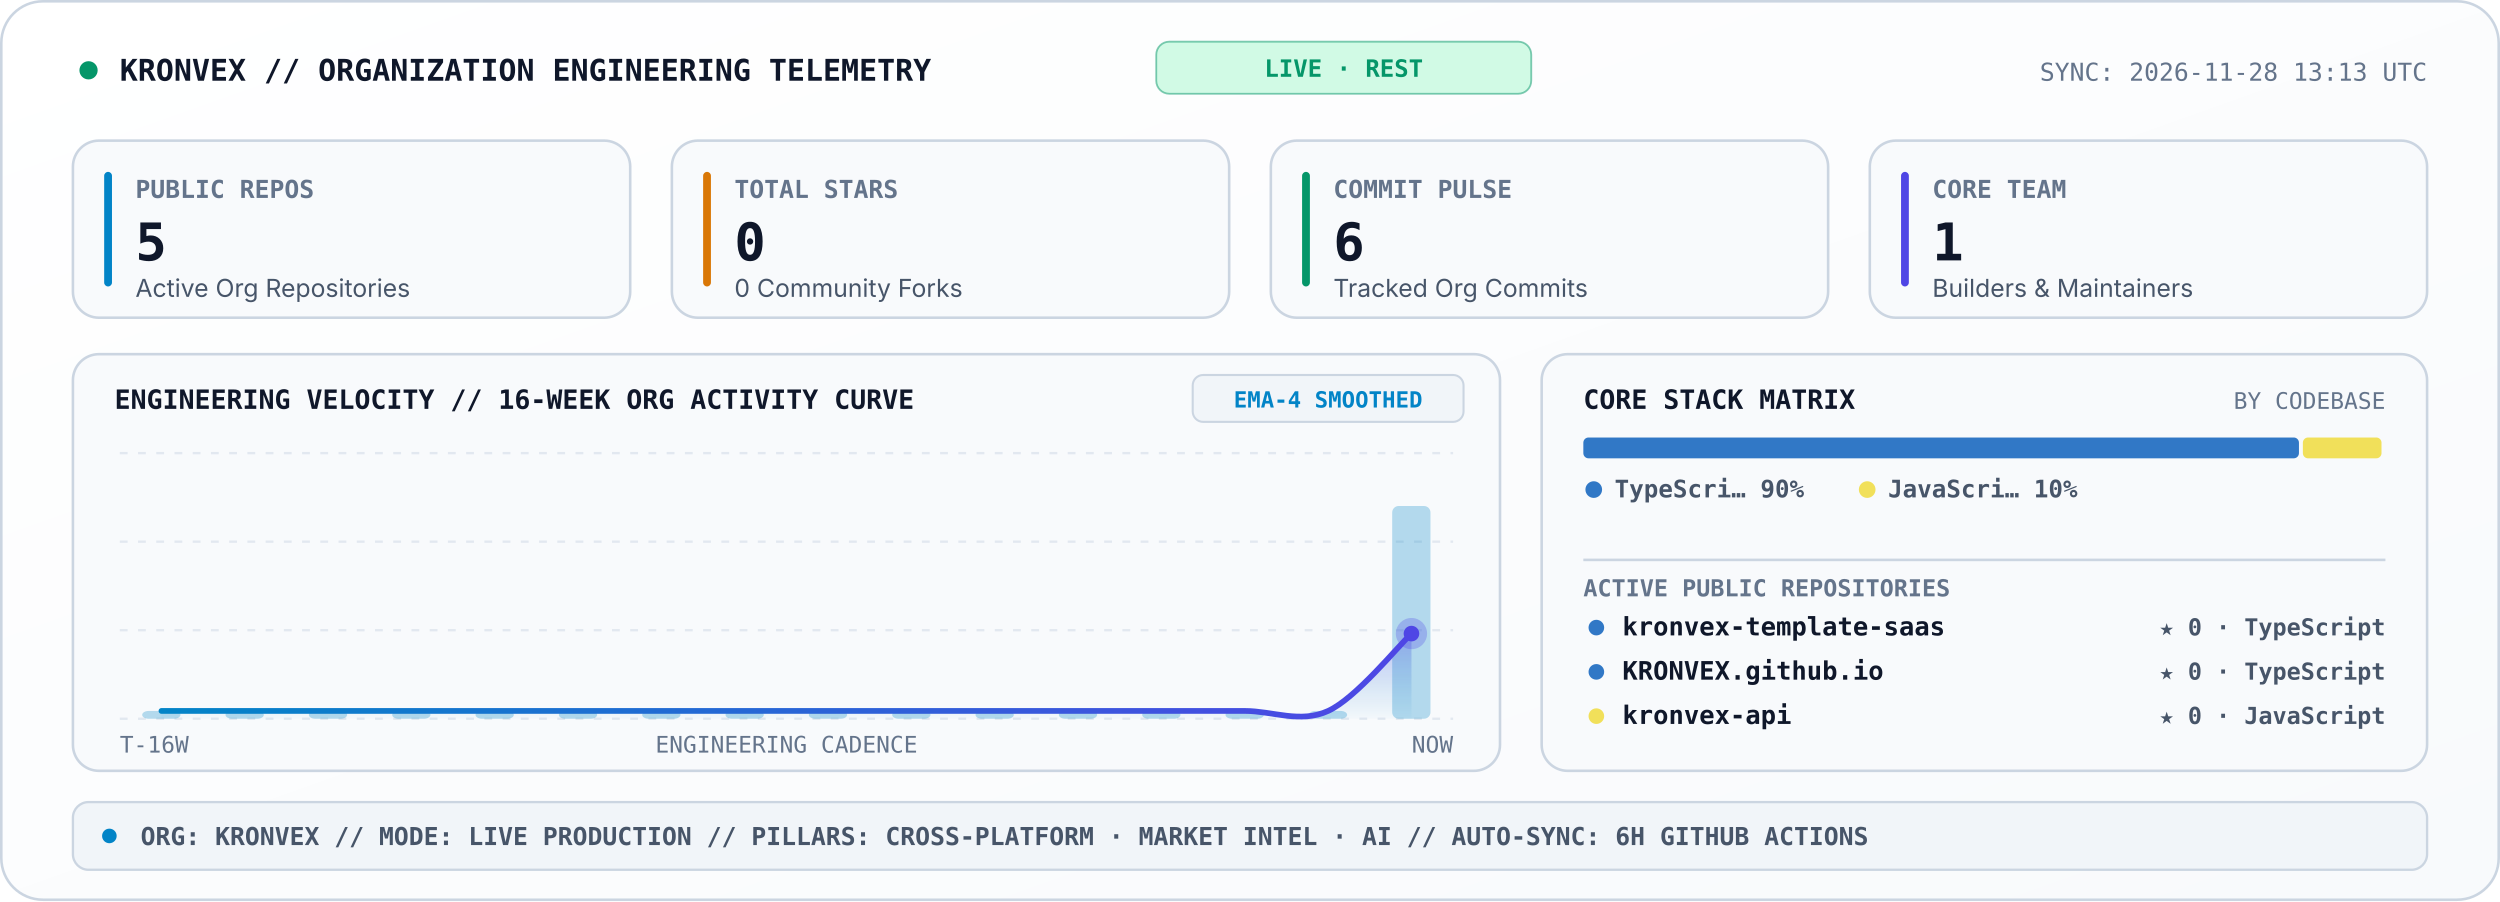
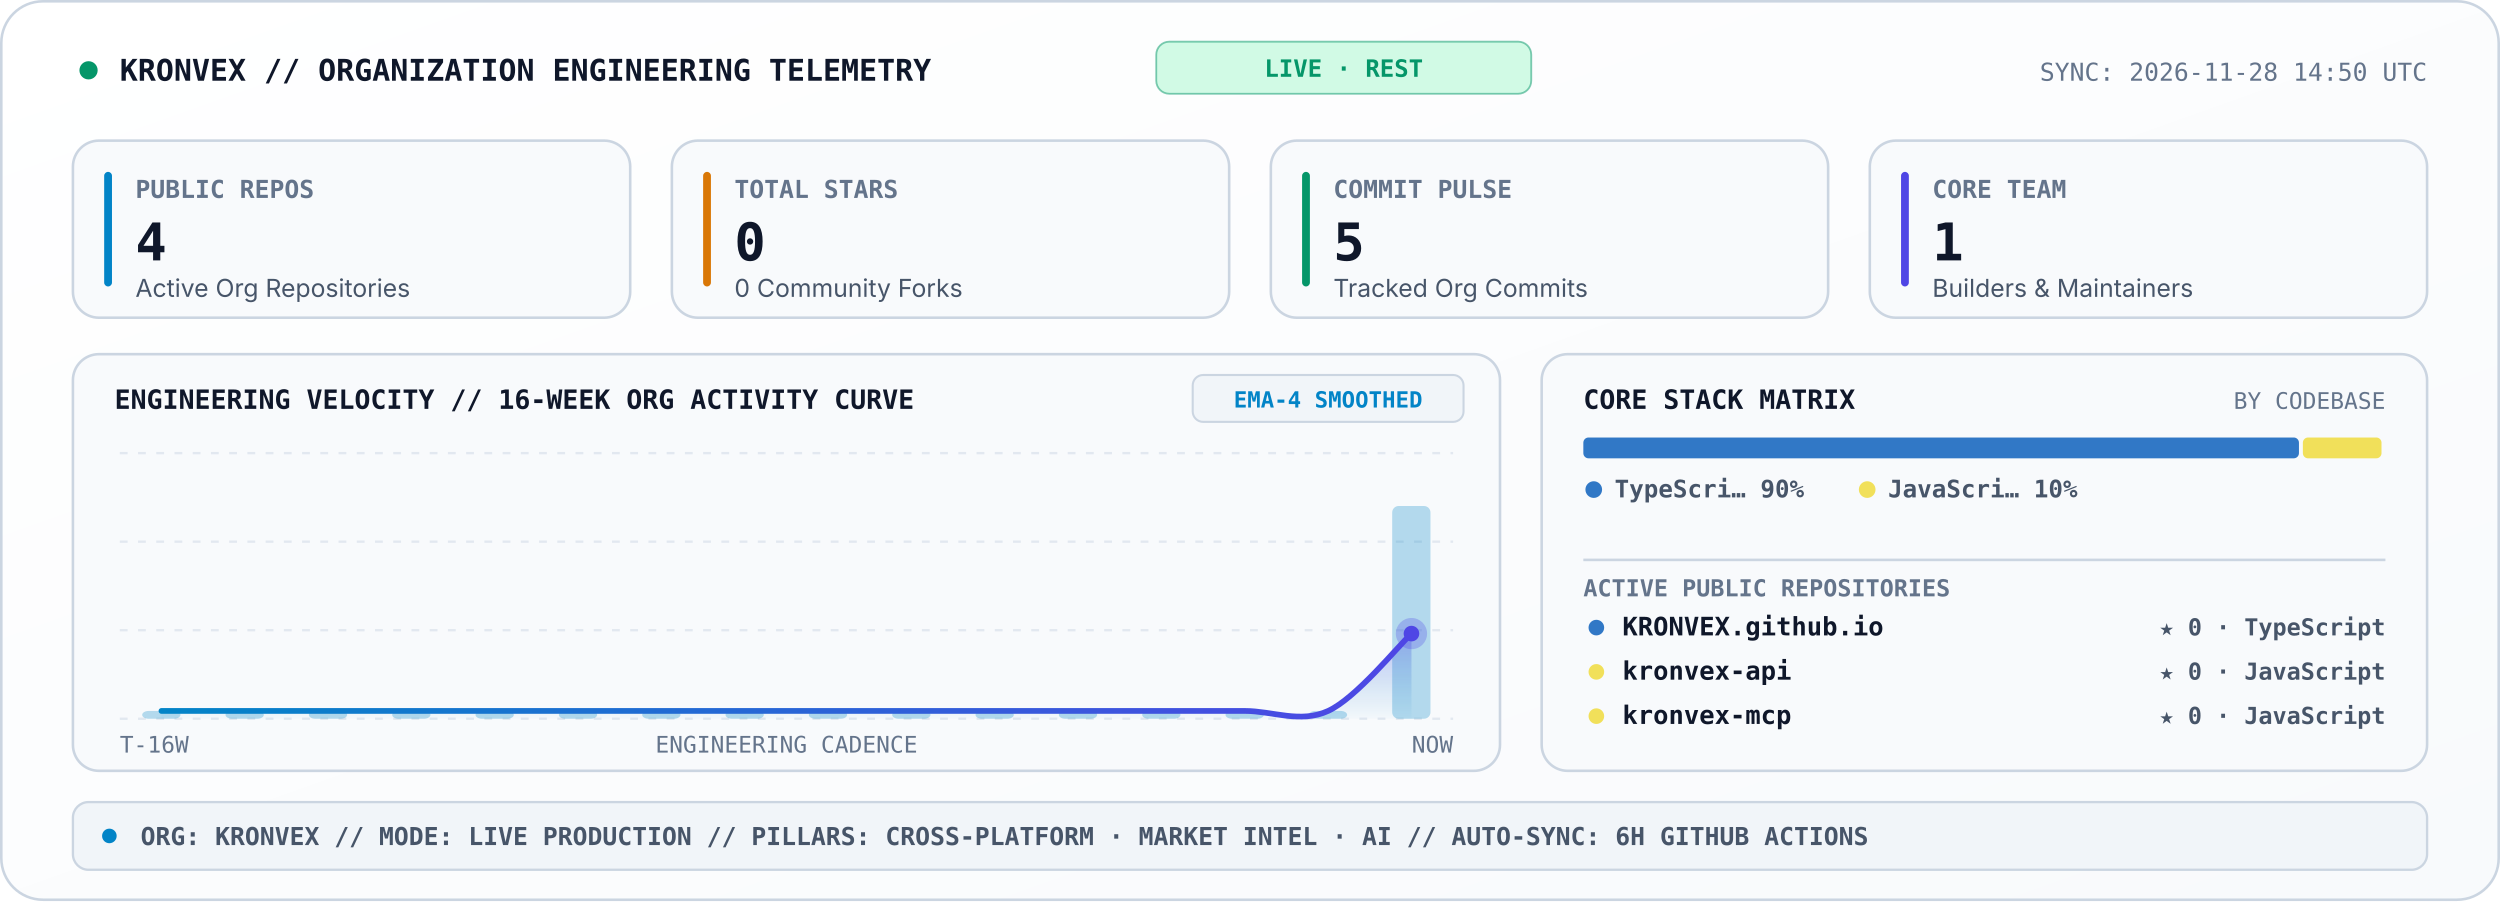
<svg xmlns="http://www.w3.org/2000/svg" viewBox="0 0 960 346" width="960" height="346" role="img" aria-label="KRONVEX Organization Engineering Telemetry Console">
  <style>
    .sans { font-family: -apple-system, BlinkMacSystemFont, 'Segoe UI', Inter, Helvetica, Arial, sans-serif; }
    .mono { font-family: 'JetBrains Mono', 'Fira Code', 'SF Mono', Consolas, monospace; }
  </style>
  <defs>
    <linearGradient id="telBg" x1="0" y1="0" x2="1" y2="1">
      <stop offset="0%" stop-color="#FFFFFF" />
      <stop offset="100%" stop-color="#F8FAFC" />
    </linearGradient>
    <linearGradient id="velArea" x1="0" y1="0" x2="0" y2="1">
      <stop offset="0%" stop-color="#4F46E5" stop-opacity="0.34" />
      <stop offset="100%" stop-color="#0284C7" stop-opacity="0.02" />
    </linearGradient>
    <linearGradient id="velLine" x1="0" y1="0" x2="1" y2="0">
      <stop offset="0%" stop-color="#0284C7" />
      <stop offset="100%" stop-color="#4F46E5" />
    </linearGradient>
  </defs>
  <rect x="0.5" y="0.5" width="959" height="345" rx="16" fill="url(#telBg)" stroke="#CBD5E1" stroke-width="1" />
  <circle cx="34" cy="27" r="3.5" fill="#059669">
    <animate attributeName="opacity" values="1;0.25;1" dur="2s" repeatCount="indefinite" />
  </circle>
  <text x="46" y="31" fill="#0F172A" font-size="11.5" font-weight="800" class="mono">KRONVEX // ORGANIZATION ENGINEERING TELEMETRY</text>
  <rect x="444" y="16" width="144" height="20" rx="5" fill="#D1FAE5" stroke="#059669" stroke-width="0.7" stroke-opacity="0.5" />
  <text x="516" y="29.5" text-anchor="middle" fill="#059669" font-size="9.2" font-weight="800" class="mono">LIVE · REST</text>
-   <text x="932" y="31" text-anchor="end" fill="#64748B" font-size="9.5" class="mono">SYNC: 2026-11-28 13:13 UTC</text>
+   <text x="932" y="31" text-anchor="end" fill="#64748B" font-size="9.5" class="mono">SYNC: 2026-11-28 14:50 UTC</text>
  <rect x="28" y="54" width="214" height="68" rx="10" fill="#F8FAFC" stroke="#CBD5E1" stroke-width="1" />
  <rect x="40" y="66" width="3" height="44" rx="1.5" fill="#0284C7" />
  <text x="52" y="76" fill="#64748B" font-size="9.5" font-weight="700" class="mono">PUBLIC REPOS</text>
-   <text x="52" y="100" fill="#0F172A" font-size="20" font-weight="800" class="mono">5</text>
+   <text x="52" y="100" fill="#0F172A" font-size="20" font-weight="800" class="mono">4</text>
  <text x="52" y="114" fill="#475569" font-size="9.5" class="sans">Active Org Repositories</text>
  <rect x="258" y="54" width="214" height="68" rx="10" fill="#F8FAFC" stroke="#CBD5E1" stroke-width="1" />
  <rect x="270" y="66" width="3" height="44" rx="1.5" fill="#D97706" />
  <text x="282" y="76" fill="#64748B" font-size="9.5" font-weight="700" class="mono">TOTAL STARS</text>
  <text x="282" y="100" fill="#0F172A" font-size="20" font-weight="800" class="mono">0</text>
  <text x="282" y="114" fill="#475569" font-size="9.5" class="sans">0 Community Forks</text>
  <rect x="488" y="54" width="214" height="68" rx="10" fill="#F8FAFC" stroke="#CBD5E1" stroke-width="1" />
  <rect x="500" y="66" width="3" height="44" rx="1.5" fill="#059669" />
  <text x="512" y="76" fill="#64748B" font-size="9.5" font-weight="700" class="mono">COMMIT PULSE</text>
-   <text x="512" y="100" fill="#0F172A" font-size="20" font-weight="800" class="mono">6</text>
+   <text x="512" y="100" fill="#0F172A" font-size="20" font-weight="800" class="mono">5</text>
  <text x="512" y="114" fill="#475569" font-size="9.5" class="sans">Tracked Org Commits</text>
  <rect x="718" y="54" width="214" height="68" rx="10" fill="#F8FAFC" stroke="#CBD5E1" stroke-width="1" />
  <rect x="730" y="66" width="3" height="44" rx="1.5" fill="#4F46E5" />
  <text x="742" y="76" fill="#64748B" font-size="9.5" font-weight="700" class="mono">CORE TEAM</text>
  <text x="742" y="100" fill="#0F172A" font-size="20" font-weight="800" class="mono">1</text>
  <text x="742" y="114" fill="#475569" font-size="9.5" class="sans">Builders &amp; Maintainers</text>
  <rect x="28" y="136" width="548" height="160" rx="10" fill="#F8FAFC" stroke="#CBD5E1" stroke-width="1" />
  <text x="44" y="157" fill="#0F172A" font-size="10.2" font-weight="800" class="mono">ENGINEERING VELOCITY // 16-WEEK ORG ACTIVITY CURVE</text>
  <rect x="458" y="144" width="104" height="18" rx="4" fill="#F1F5F9" stroke="#CBD5E1" stroke-width="0.8" />
  <text x="510" y="156.5" text-anchor="middle" fill="#0284C7" font-size="8.6" font-weight="700" class="mono">EMA-4 SMOOTHED</text>
  <line x1="46.0" y1="174.0" x2="558.0" y2="174.0" stroke="#E2E8F0" stroke-width="0.9" stroke-dasharray="3,4" />
  <line x1="46.0" y1="208.0" x2="558.0" y2="208.0" stroke="#E2E8F0" stroke-width="0.9" stroke-dasharray="3,4" />
  <line x1="46.0" y1="242.0" x2="558.0" y2="242.0" stroke="#E2E8F0" stroke-width="0.9" stroke-dasharray="3,4" />
  <line x1="46.0" y1="276.0" x2="558.0" y2="276.0" stroke="#E2E8F0" stroke-width="0.9" stroke-dasharray="3,4" />
  <rect x="54.6" y="273.0" width="14.7" height="3.0" rx="2.5" fill="#0284C7" fill-opacity="0.28" />
  <rect x="86.6" y="273.0" width="14.7" height="3.0" rx="2.5" fill="#0284C7" fill-opacity="0.28" />
  <rect x="118.6" y="273.0" width="14.7" height="3.0" rx="2.5" fill="#0284C7" fill-opacity="0.28" />
  <rect x="150.6" y="273.0" width="14.7" height="3.0" rx="2.5" fill="#0284C7" fill-opacity="0.28" />
  <rect x="182.6" y="273.0" width="14.7" height="3.0" rx="2.5" fill="#0284C7" fill-opacity="0.28" />
  <rect x="214.6" y="273.0" width="14.7" height="3.0" rx="2.5" fill="#0284C7" fill-opacity="0.28" />
  <rect x="246.6" y="273.0" width="14.7" height="3.0" rx="2.5" fill="#0284C7" fill-opacity="0.28" />
  <rect x="278.6" y="273.0" width="14.7" height="3.0" rx="2.5" fill="#0284C7" fill-opacity="0.28" />
  <rect x="310.6" y="273.0" width="14.7" height="3.0" rx="2.5" fill="#0284C7" fill-opacity="0.28" />
  <rect x="342.6" y="273.0" width="14.7" height="3.0" rx="2.5" fill="#0284C7" fill-opacity="0.28" />
  <rect x="374.6" y="273.0" width="14.7" height="3.0" rx="2.5" fill="#0284C7" fill-opacity="0.28" />
  <rect x="406.6" y="273.0" width="14.7" height="3.0" rx="2.5" fill="#0284C7" fill-opacity="0.28" />
  <rect x="438.6" y="273.0" width="14.7" height="3.0" rx="2.5" fill="#0284C7" fill-opacity="0.28" />
  <rect x="470.6" y="273.0" width="14.7" height="3.0" rx="2.5" fill="#0284C7" fill-opacity="0.28" />
  <rect x="502.6" y="273.0" width="14.7" height="3.0" rx="2.5" fill="#0284C7" fill-opacity="0.28" />
  <rect x="534.6" y="194.3" width="14.7" height="81.7" rx="2.5" fill="#0284C7" fill-opacity="0.28" />
  <path d="M 62.0 273.0 C 67.3 273.0, 83.3 273.0, 94.0 273.0 C 104.7 273.0, 115.3 273.0, 126.0 273.0 C 136.7 273.0, 147.3 273.0, 158.0 273.0 C 168.7 273.0, 179.3 273.0, 190.0 273.0 C 200.7 273.0, 211.3 273.0, 222.0 273.0 C 232.7 273.0, 243.3 273.0, 254.0 273.0 C 264.7 273.0, 275.3 273.0, 286.0 273.0 C 296.7 273.0, 307.3 273.0, 318.0 273.0 C 328.7 273.0, 339.3 273.0, 350.0 273.0 C 360.7 273.0, 371.3 273.0, 382.0 273.0 C 392.7 273.0, 403.3 273.0, 414.0 273.0 C 424.7 273.0, 435.3 273.0, 446.0 273.0 C 456.7 273.0, 467.3 273.0, 478.0 273.0 C 488.7 273.0, 499.3 277.9, 510.0 273.0 C 520.7 268.1, 536.7 248.3, 542.0 243.3 L 542.0 276.0 L 62.0 276.0 Z" fill="url(#velArea)" />
  <path d="M 62.0 273.0 C 67.3 273.0, 83.3 273.0, 94.0 273.0 C 104.7 273.0, 115.3 273.0, 126.0 273.0 C 136.7 273.0, 147.3 273.0, 158.0 273.0 C 168.7 273.0, 179.3 273.0, 190.0 273.0 C 200.7 273.0, 211.3 273.0, 222.0 273.0 C 232.7 273.0, 243.3 273.0, 254.0 273.0 C 264.7 273.0, 275.3 273.0, 286.0 273.0 C 296.7 273.0, 307.3 273.0, 318.0 273.0 C 328.7 273.0, 339.3 273.0, 350.0 273.0 C 360.7 273.0, 371.3 273.0, 382.0 273.0 C 392.7 273.0, 403.3 273.0, 414.0 273.0 C 424.7 273.0, 435.3 273.0, 446.0 273.0 C 456.7 273.0, 467.3 273.0, 478.0 273.0 C 488.7 273.0, 499.3 277.9, 510.0 273.0 C 520.7 268.1, 536.7 248.3, 542.0 243.3" fill="none" stroke="url(#velLine)" stroke-width="2.2" stroke-linecap="round" />
  <circle cx="542.0" cy="243.3" r="6" fill="#4F46E5" fill-opacity="0.28">
    <animate attributeName="r" values="4;8.5;4" dur="2.4s" repeatCount="indefinite" />
    <animate attributeName="fill-opacity" values="0.45;0.08;0.45" dur="2.4s" repeatCount="indefinite" />
  </circle>
  <circle cx="542.0" cy="243.3" r="3" fill="#4F46E5" />
  <text x="46" y="289" fill="#64748B" font-size="8.8" class="mono">T-16W</text>
  <text x="302" y="289" text-anchor="middle" fill="#64748B" font-size="8.8" class="mono">ENGINEERING CADENCE</text>
  <text x="558" y="289" text-anchor="end" fill="#64748B" font-size="8.8" class="mono">NOW</text>
  <rect x="592" y="136" width="340" height="160" rx="10" fill="#F8FAFC" stroke="#CBD5E1" stroke-width="1" />
  <text x="608" y="157" fill="#0F172A" font-size="10.2" font-weight="800" class="mono">CORE STACK MATRIX</text>
  <text x="916" y="157" text-anchor="end" fill="#64748B" font-size="8.8" class="mono">BY CODEBASE</text>
  <rect x="608.0" y="168.0" width="274.8" height="8" rx="2" fill="#3178C6" />
  <rect x="884.3" y="168.0" width="30.2" height="8" rx="2" fill="#F1E05A" />
  <circle cx="612" cy="188" r="3.2" fill="#3178C6" />
  <text x="620" y="191" fill="#475569" font-size="9.3" font-weight="600" class="mono">TypeScri… 90%</text>
  <circle cx="717" cy="188" r="3.2" fill="#F1E05A" />
  <text x="725" y="191" fill="#475569" font-size="9.3" font-weight="600" class="mono">JavaScri… 10%</text>
  <line x1="608" y1="215" x2="916" y2="215" stroke="#CBD5E1" stroke-width="1" />
  <text x="608" y="229" fill="#64748B" font-size="9" font-weight="700" class="mono">ACTIVE PUBLIC REPOSITORIES</text>
  <circle cx="613" cy="241" r="3" fill="#3178C6" />
-   <text x="623" y="244" fill="#0F172A" font-size="9.8" font-weight="700" class="mono">kronvex-template-saas</text>
+   <text x="623" y="244" fill="#0F172A" font-size="9.8" font-weight="700" class="mono">KRONVEX.github.io</text>
  <text x="916" y="244" text-anchor="end" fill="#475569" font-size="9" font-weight="600" class="mono">★ 0 · TypeScript</text>
-   <circle cx="613" cy="258" r="3" fill="#3178C6" />
-   <text x="623" y="261" fill="#0F172A" font-size="9.8" font-weight="700" class="mono">KRONVEX.github.io</text>
-   <text x="916" y="261" text-anchor="end" fill="#475569" font-size="9" font-weight="600" class="mono">★ 0 · TypeScript</text>
+   <circle cx="613" cy="258" r="3" fill="#F1E05A" />
+   <text x="623" y="261" fill="#0F172A" font-size="9.8" font-weight="700" class="mono">kronvex-api</text>
+   <text x="916" y="261" text-anchor="end" fill="#475569" font-size="9" font-weight="600" class="mono">★ 0 · JavaScript</text>
  <circle cx="613" cy="275" r="3" fill="#F1E05A" />
-   <text x="623" y="278" fill="#0F172A" font-size="9.8" font-weight="700" class="mono">kronvex-api</text>
+   <text x="623" y="278" fill="#0F172A" font-size="9.8" font-weight="700" class="mono">kronvex-mcp</text>
  <text x="916" y="278" text-anchor="end" fill="#475569" font-size="9" font-weight="600" class="mono">★ 0 · JavaScript</text>
  <rect x="28" y="308" width="904" height="26" rx="6" fill="#F1F5F9" stroke="#CBD5E1" stroke-width="0.9" />
  <circle cx="42" cy="321" r="2.8" fill="#0284C7" />
  <text x="54" y="324.5" fill="#475569" font-size="9.5" font-weight="600" class="mono">ORG: KRONVEX  //  MODE: LIVE PRODUCTION  //  PILLARS: CROSS-PLATFORM · MARKET INTEL · AI  //  AUTO-SYNC: 6H GITHUB ACTIONS</text>
</svg>
